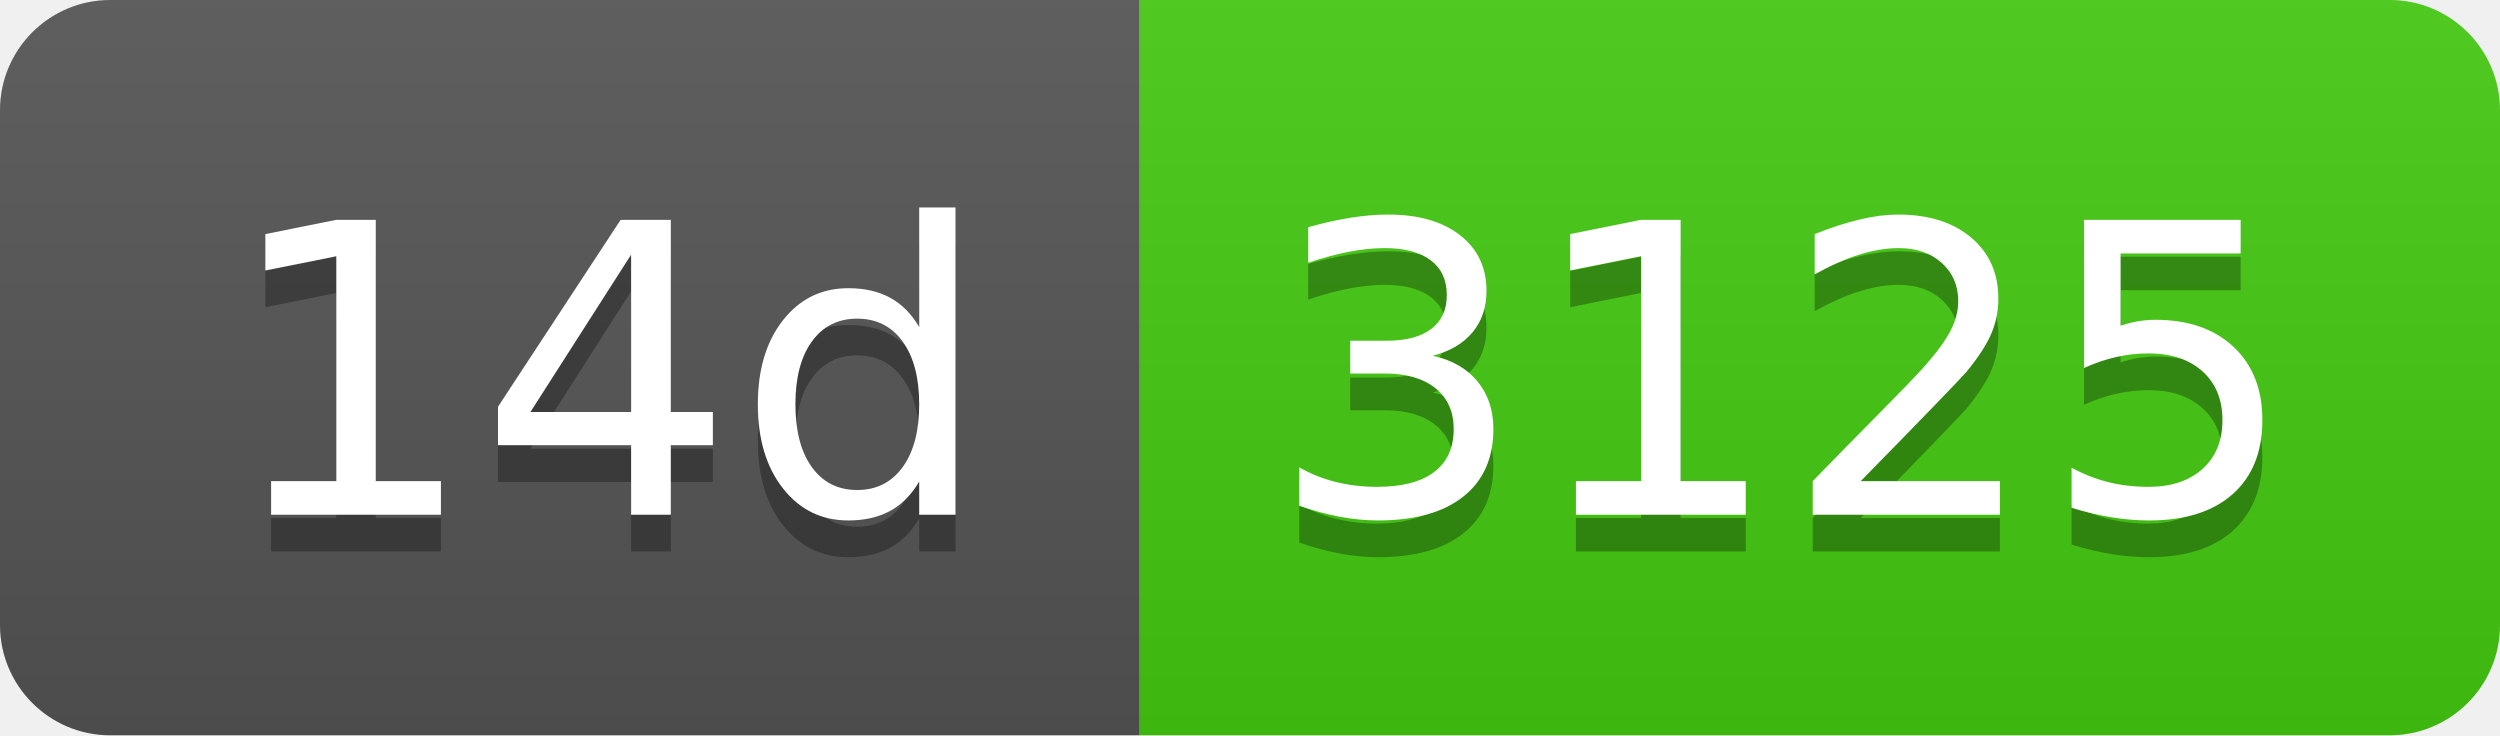
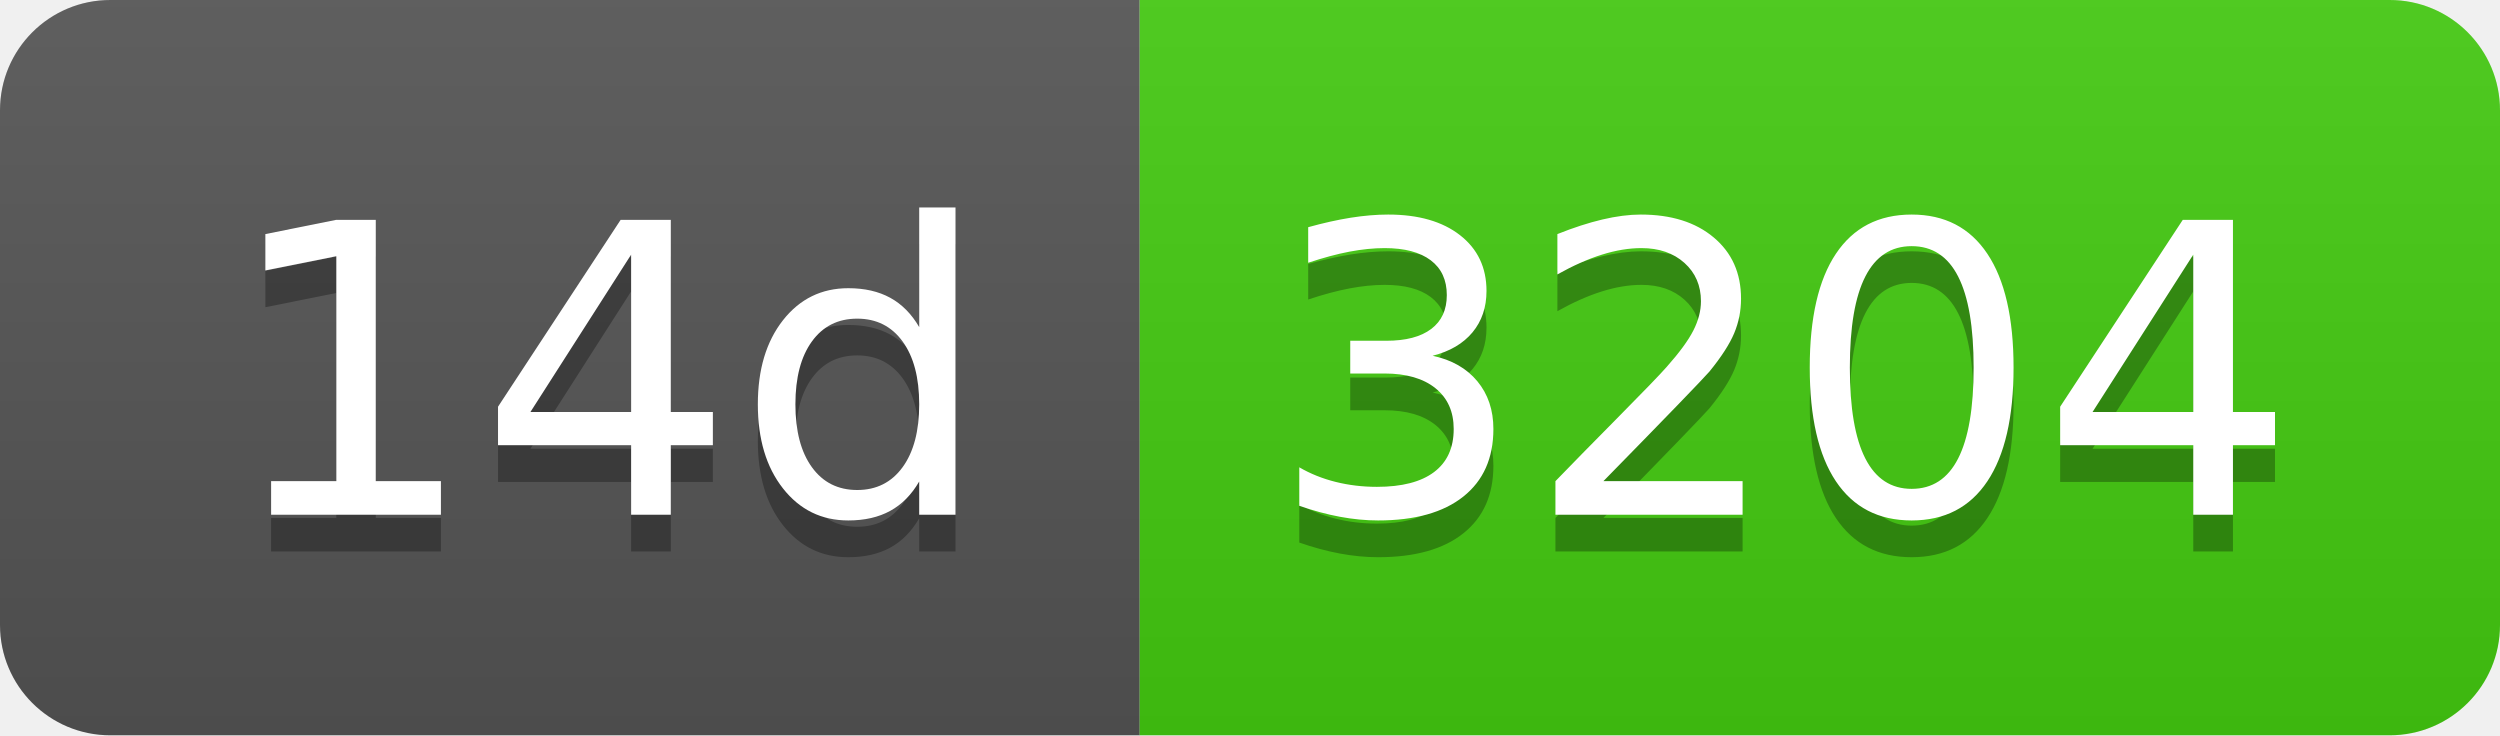
- <svg xmlns="http://www.w3.org/2000/svg" width="68" height="20" role="img" aria-label="14d: 3125">
+ <svg xmlns="http://www.w3.org/2000/svg" width="68" height="20" role="img" aria-label="14d: 3204">
  <linearGradient id="s" x2="0" y2="100%">
    <stop offset="0" stop-color="#bbb" stop-opacity=".1" />
    <stop offset="1" stop-opacity=".1" />
  </linearGradient>
  <clipPath id="r">
    <rect width="68" height="20" rx="3" fill="#fff" />
  </clipPath>
  <g clip-path="url(#r)">
    <rect width="31" height="20" fill="#555" />
    <rect x="31" width="37" height="20" fill="#4c1" />
    <rect width="68" height="20" fill="url(#s)" />
  </g>
  <g fill="#fff" text-anchor="middle" font-family="Verdana,Geneva,DejaVu Sans,sans-serif" text-rendering="geometricPrecision" font-size="110">
    <text aria-hidden="true" x="165" y="150" fill="#010101" fill-opacity=".3" transform="scale(.1)" textLength="210">14d</text>
    <text x="165" y="140" transform="scale(.1)" fill="#fff" textLength="210">14d</text>
-     <text aria-hidden="true" x="485" y="150" fill="#010101" fill-opacity=".3" transform="scale(.1)" textLength="270">3125</text>
-     <text x="485" y="140" transform="scale(.1)" fill="#fff" textLength="270">3125</text>
+     <text aria-hidden="true" x="485" y="150" fill="#010101" fill-opacity=".3" transform="scale(.1)" textLength="270">3204</text>
+     <text x="485" y="140" transform="scale(.1)" fill="#fff" textLength="270">3204</text>
  </g>
</svg>
